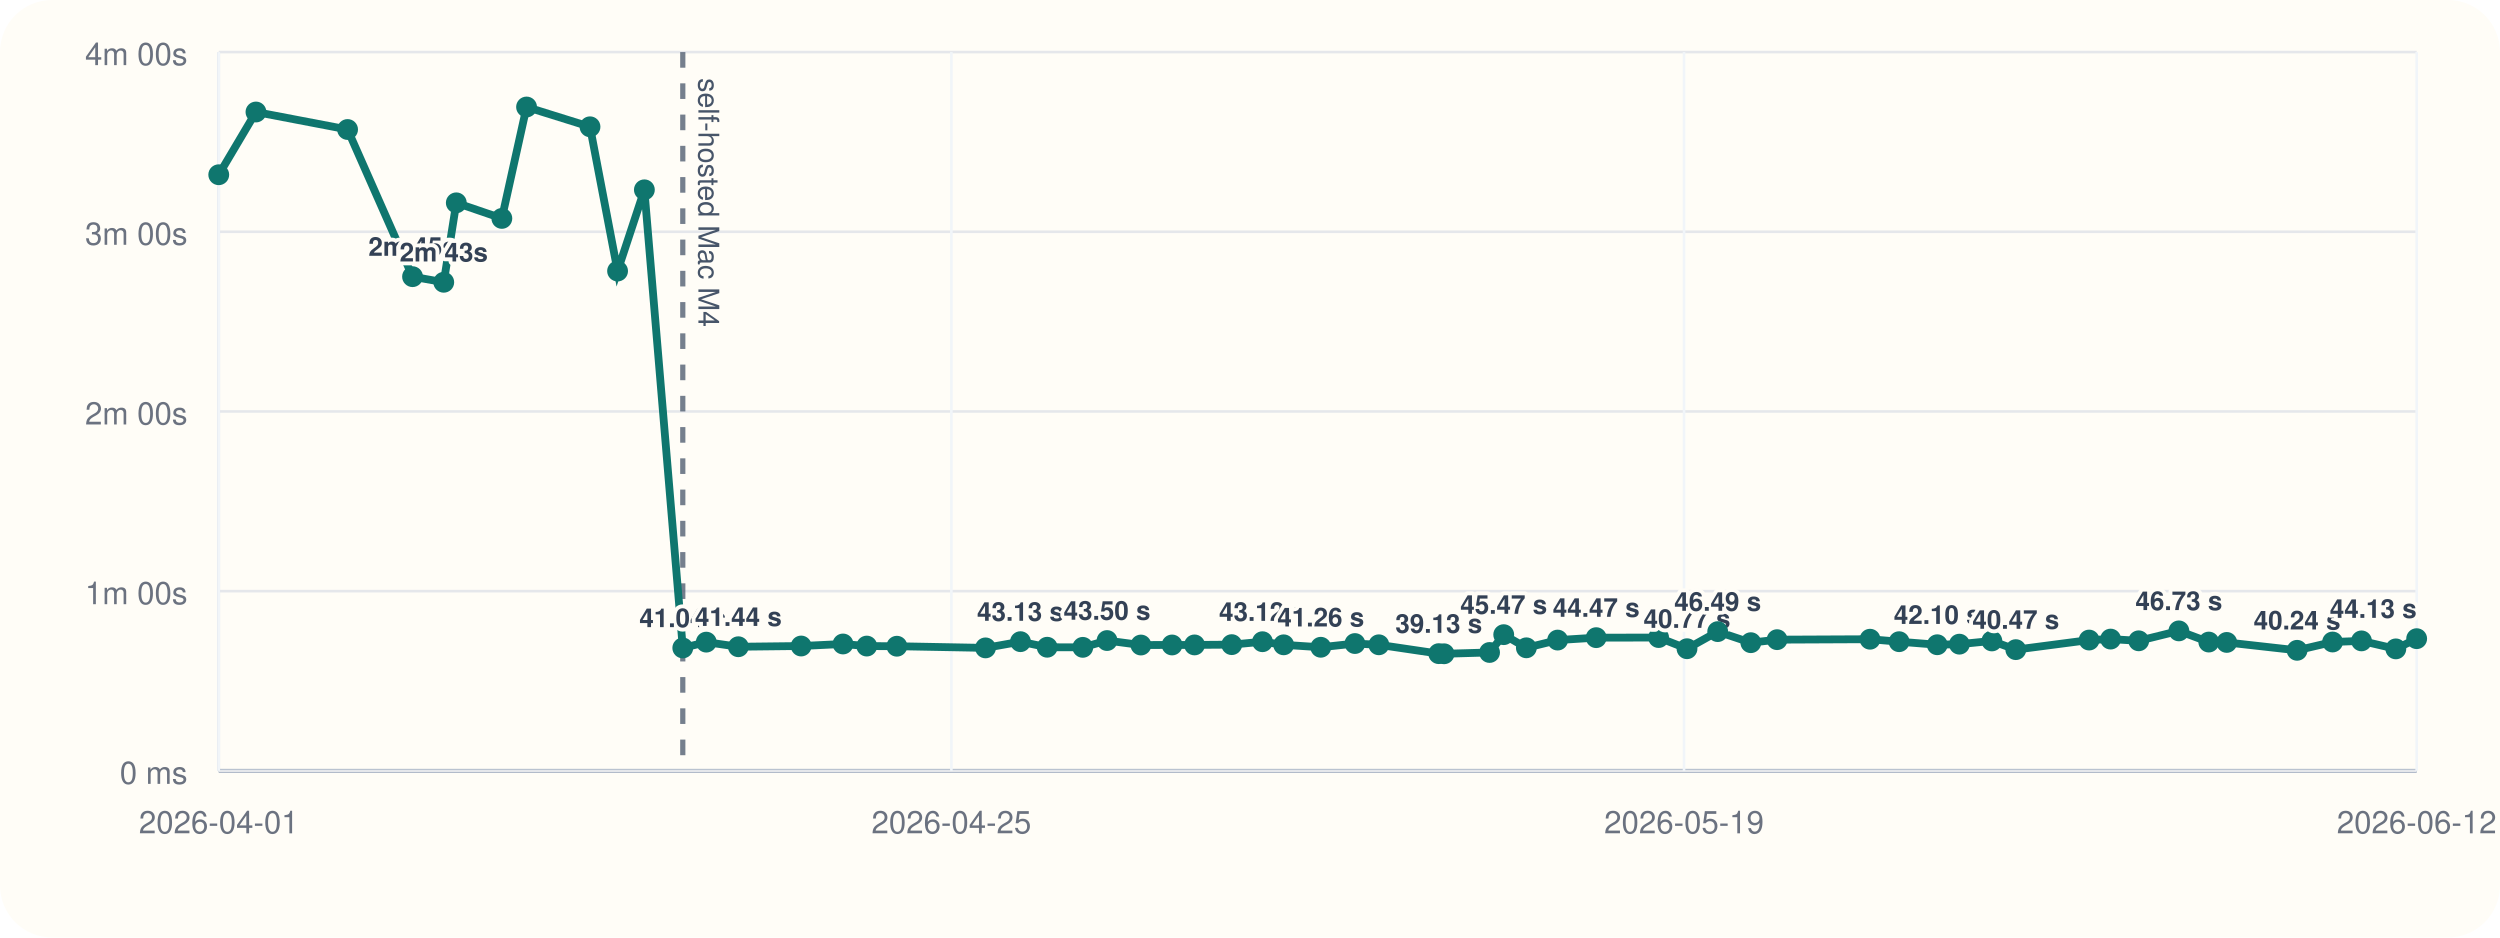
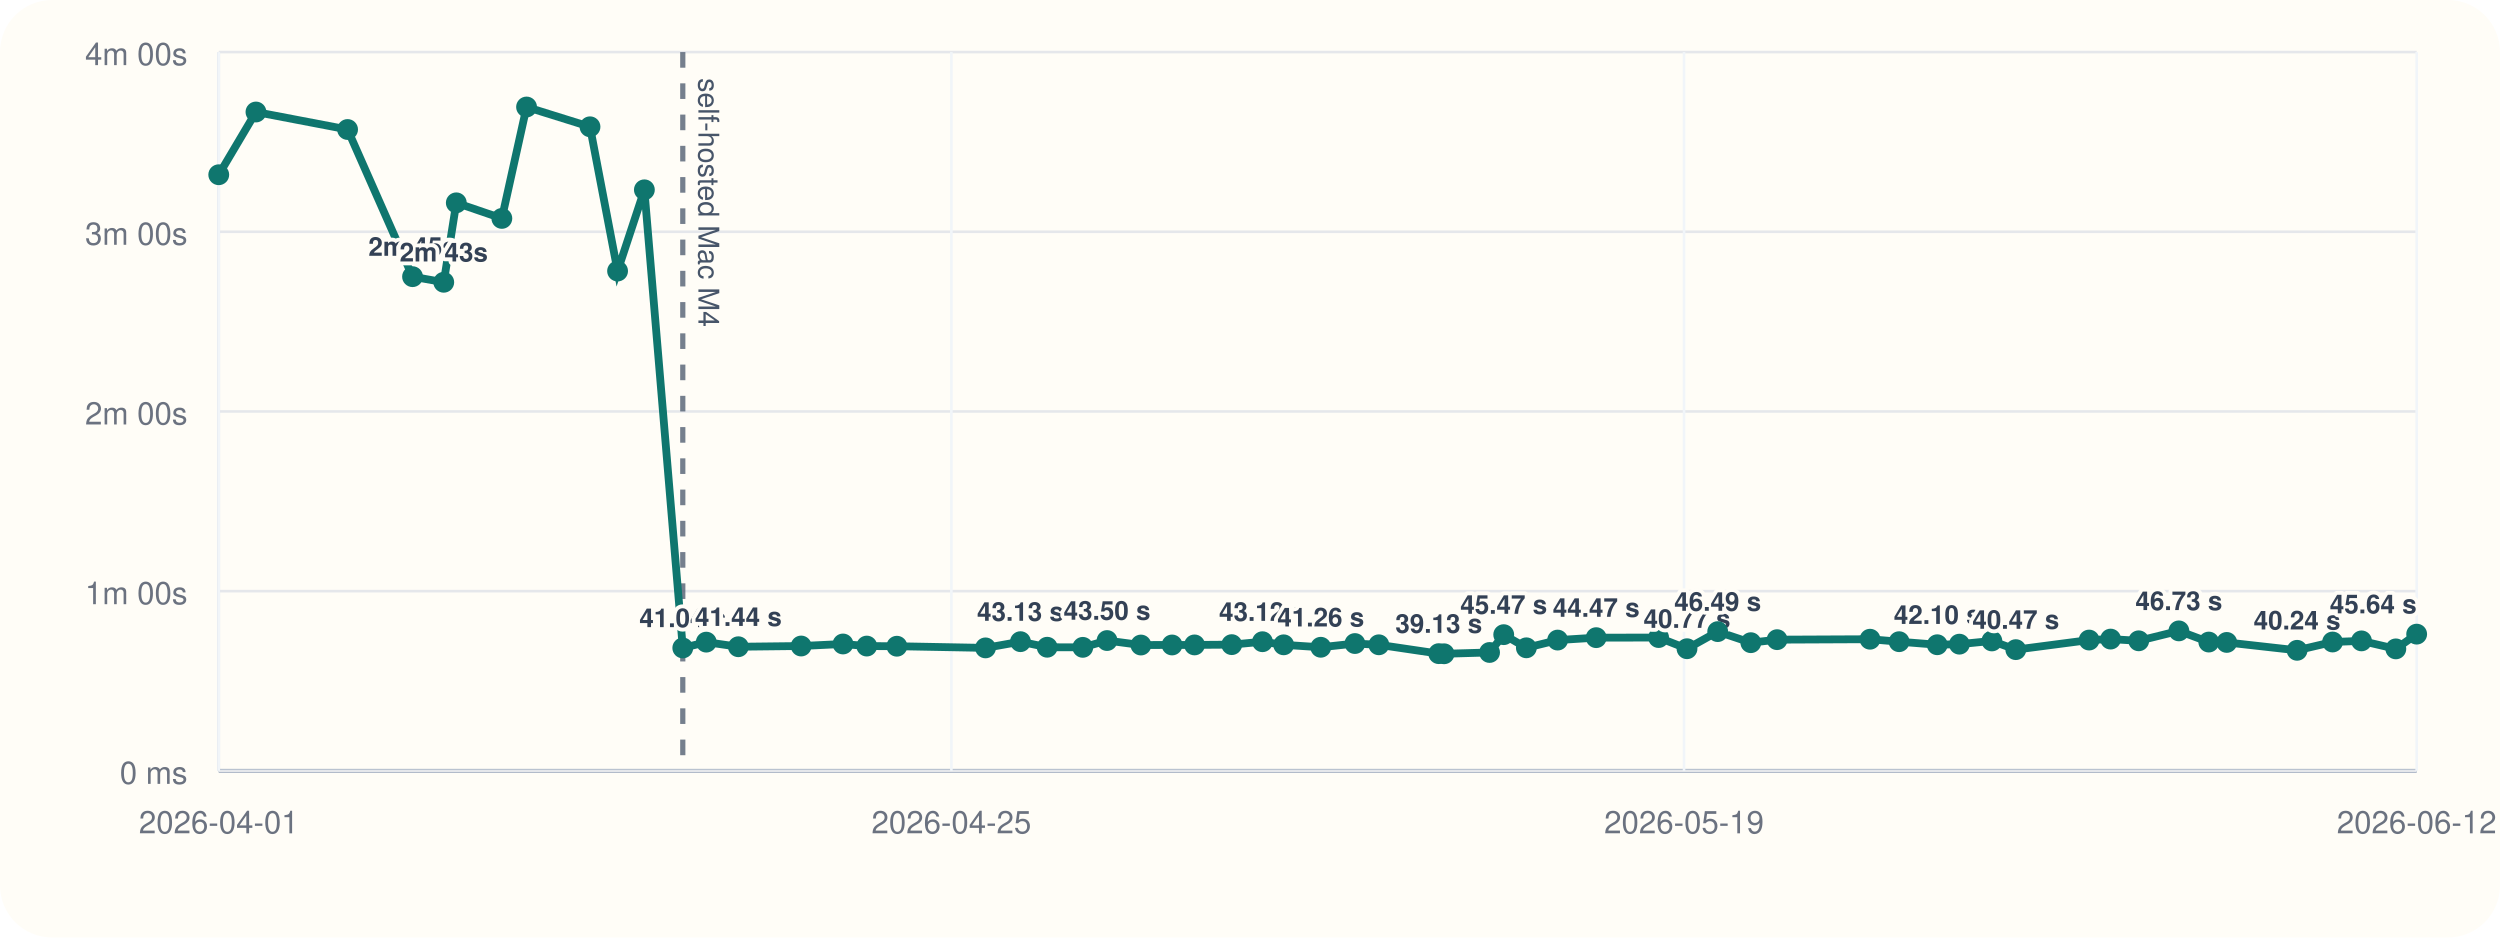
<svg xmlns="http://www.w3.org/2000/svg" viewBox="0 0 960 360">
  <rect width="960" height="360" rx="20" fill="#fffdf7" />
  <line x1="84" y1="296" x2="928" y2="296" stroke="#cbd5e1" stroke-width="1" />
  <line x1="84" y1="20" x2="84" y2="296" stroke="#cbd5e1" stroke-width="1" />
  <line x1="84" y1="296.00" x2="928" y2="296.00" stroke="#94a3b8" stroke-width="1.5" />
  <line x1="84" y1="296.00" x2="928" y2="296.00" stroke="#e5e7eb" stroke-width="1" />
  <text x="72" y="301.00" text-anchor="end" font-size="12" font-family="Helvetica, Arial, sans-serif" fill="#6b7280">0 ms</text>
  <line x1="84" y1="227.00" x2="928" y2="227.00" stroke="#e5e7eb" stroke-width="1" />
  <text x="72" y="232.00" text-anchor="end" font-size="12" font-family="Helvetica, Arial, sans-serif" fill="#6b7280">1m 00s</text>
  <line x1="84" y1="158.00" x2="928" y2="158.00" stroke="#e5e7eb" stroke-width="1" />
  <text x="72" y="163.00" text-anchor="end" font-size="12" font-family="Helvetica, Arial, sans-serif" fill="#6b7280">2m 00s</text>
  <line x1="84" y1="89.00" x2="928" y2="89.00" stroke="#e5e7eb" stroke-width="1" />
  <text x="72" y="94.00" text-anchor="end" font-size="12" font-family="Helvetica, Arial, sans-serif" fill="#6b7280">3m 00s</text>
  <line x1="84" y1="20.00" x2="928" y2="20.00" stroke="#e5e7eb" stroke-width="1" />
  <text x="72" y="25.00" text-anchor="end" font-size="12" font-family="Helvetica, Arial, sans-serif" fill="#6b7280">4m 00s</text>
  <line x1="84.00" y1="20" x2="84.00" y2="296" stroke="#f1f5f9" stroke-width="1" />
  <text x="84.00" y="320" text-anchor="middle" font-size="12" font-family="Helvetica, Arial, sans-serif" fill="#6b7280">2026-04-01</text>
  <line x1="365.33" y1="20" x2="365.33" y2="296" stroke="#f1f5f9" stroke-width="1" />
  <text x="365.33" y="320" text-anchor="middle" font-size="12" font-family="Helvetica, Arial, sans-serif" fill="#6b7280">2026-04-25</text>
  <line x1="646.67" y1="20" x2="646.67" y2="296" stroke="#f1f5f9" stroke-width="1" />
  <text x="646.67" y="320" text-anchor="middle" font-size="12" font-family="Helvetica, Arial, sans-serif" fill="#6b7280">2026-05-19</text>
  <line x1="928.00" y1="20" x2="928.00" y2="296" stroke="#f1f5f9" stroke-width="1" />
  <text x="928.00" y="320" text-anchor="middle" font-size="12" font-family="Helvetica, Arial, sans-serif" fill="#6b7280">2026-06-12</text>
  <line x1="262.19" y1="20" x2="262.19" y2="296" stroke="#475569" stroke-width="2" stroke-dasharray="6 6" opacity="0.75" />
  <text x="268.19" y="30" transform="rotate(90 268.19 30)" font-size="11" font-family="Helvetica, Arial, sans-serif" fill="#475569">self-hosted Mac M4</text>
-   <polyline fill="none" stroke="#0f766e" stroke-width="3" points="84.00,67.10 98.29,43.01 133.47,49.73 158.42,106.24 170.40,108.39 175.22,77.89 192.71,83.87 202.20,41.09 226.56,48.69 237.15,104.08 247.44,72.89 262.19,248.81 271.21,246.58 283.53,248.35 307.64,248.07 323.71,247.29 332.84,248.09 344.40,248.15 378.44,248.79 391.86,246.40 402.12,248.54 415.79,248.58 425.11,245.97 438.11,247.69 450.07,247.67 458.70,247.65 472.99,247.54 484.79,246.42 492.93,247.61 507.18,248.55 520.29,247.12 529.48,247.60 552.48,251.00 554.52,251.05 571.99,250.55 577.43,243.71 586.12,248.76 598.13,245.79 612.94,244.86 636.91,244.82 647.81,249.11 659.60,242.54 672.32,246.79 682.40,245.63 718.09,245.46 729.26,246.41 743.90,247.58 752.41,247.36 764.88,246.12 774.07,249.46 802.22,245.78 810.47,245.41 821.27,246.07 836.69,242.26 848.18,246.55 855.07,246.69 882.08,249.72 895.71,246.53 906.81,246.10 920.00,249.17 928.00,245.25" />
+   <polyline fill="none" stroke="#0f766e" stroke-width="3" points="84.00,67.10 98.29,43.01 133.47,49.73 158.42,106.24 170.40,108.39 175.22,77.89 192.71,83.87 202.20,41.09 226.56,48.69 237.15,104.08 247.44,72.89 262.19,248.81 271.21,246.58 283.53,248.35 307.64,248.07 323.71,247.29 332.84,248.09 344.40,248.15 378.44,248.79 391.86,246.40 402.12,248.54 415.79,248.58 425.11,245.97 438.11,247.69 450.07,247.67 458.70,247.65 472.99,247.54 484.79,246.42 492.93,247.61 507.18,248.55 520.29,247.12 529.48,247.60 552.48,251.00 554.52,251.05 571.99,250.55 577.43,243.71 586.12,248.76 598.13,245.79 612.94,244.86 636.91,244.82 647.81,249.11 659.60,242.54 672.32,246.79 682.40,245.63 718.09,245.46 729.26,246.41 743.90,247.58 752.41,247.36 764.88,246.12 774.07,249.46 802.22,245.78 810.47,245.41 821.27,246.07 836.69,242.26 848.18,246.55 855.07,246.69 882.08,249.72 895.71,246.53 906.81,246.10 920.00,249.17 928.00,243.51" />
  <circle cx="84.00" cy="67.10" r="4" fill="#0f766e" />
  <circle cx="98.29" cy="43.01" r="4" fill="#0f766e" />
  <circle cx="133.47" cy="49.73" r="4" fill="#0f766e" />
  <circle cx="158.42" cy="106.24" r="4" fill="#0f766e" />
  <text x="158.42" y="98.24" text-anchor="middle" font-size="10" font-family="Helvetica, Arial, sans-serif" font-weight="600" paint-order="stroke" stroke="#fffdf7" stroke-width="3" stroke-linejoin="round" fill="#334155">2m 45s</text>
  <circle cx="170.40" cy="108.39" r="4" fill="#0f766e" />
  <text x="170.40" y="100.39" text-anchor="middle" font-size="10" font-family="Helvetica, Arial, sans-serif" font-weight="600" paint-order="stroke" stroke="#fffdf7" stroke-width="3" stroke-linejoin="round" fill="#334155">2m 43s</text>
  <circle cx="175.22" cy="77.89" r="4" fill="#0f766e" />
  <circle cx="192.71" cy="83.87" r="4" fill="#0f766e" />
  <circle cx="202.20" cy="41.09" r="4" fill="#0f766e" />
  <circle cx="226.56" cy="48.69" r="4" fill="#0f766e" />
  <circle cx="237.15" cy="104.08" r="4" fill="#0f766e" />
  <circle cx="247.44" cy="72.89" r="4" fill="#0f766e" />
  <circle cx="262.19" cy="248.81" r="4" fill="#0f766e" />
  <text x="262.19" y="240.81" text-anchor="middle" font-size="10" font-family="Helvetica, Arial, sans-serif" font-weight="600" paint-order="stroke" stroke="#fffdf7" stroke-width="3" stroke-linejoin="round" fill="#334155">41.04 s</text>
  <circle cx="271.21" cy="246.58" r="4" fill="#0f766e" />
  <circle cx="283.53" cy="248.35" r="4" fill="#0f766e" />
  <text x="283.53" y="240.35" text-anchor="middle" font-size="10" font-family="Helvetica, Arial, sans-serif" font-weight="600" paint-order="stroke" stroke="#fffdf7" stroke-width="3" stroke-linejoin="round" fill="#334155">41.44 s</text>
  <circle cx="307.64" cy="248.07" r="4" fill="#0f766e" />
  <circle cx="323.71" cy="247.29" r="4" fill="#0f766e" />
  <circle cx="332.84" cy="248.09" r="4" fill="#0f766e" />
  <circle cx="344.40" cy="248.15" r="4" fill="#0f766e" />
  <circle cx="378.44" cy="248.79" r="4" fill="#0f766e" />
  <circle cx="391.86" cy="246.40" r="4" fill="#0f766e" />
  <text x="391.86" y="238.40" text-anchor="middle" font-size="10" font-family="Helvetica, Arial, sans-serif" font-weight="600" paint-order="stroke" stroke="#fffdf7" stroke-width="3" stroke-linejoin="round" fill="#334155">43.13 s</text>
  <circle cx="402.12" cy="248.54" r="4" fill="#0f766e" />
  <circle cx="415.79" cy="248.58" r="4" fill="#0f766e" />
  <circle cx="425.11" cy="245.97" r="4" fill="#0f766e" />
  <text x="425.11" y="237.97" text-anchor="middle" font-size="10" font-family="Helvetica, Arial, sans-serif" font-weight="600" paint-order="stroke" stroke="#fffdf7" stroke-width="3" stroke-linejoin="round" fill="#334155">43.50 s</text>
  <circle cx="438.11" cy="247.69" r="4" fill="#0f766e" />
  <circle cx="450.07" cy="247.67" r="4" fill="#0f766e" />
  <circle cx="458.70" cy="247.65" r="4" fill="#0f766e" />
  <circle cx="472.99" cy="247.54" r="4" fill="#0f766e" />
  <circle cx="484.79" cy="246.42" r="4" fill="#0f766e" />
  <text x="484.79" y="238.42" text-anchor="middle" font-size="10" font-family="Helvetica, Arial, sans-serif" font-weight="600" paint-order="stroke" stroke="#fffdf7" stroke-width="3" stroke-linejoin="round" fill="#334155">43.12 s</text>
  <circle cx="492.93" cy="247.61" r="4" fill="#0f766e" />
  <circle cx="507.18" cy="248.55" r="4" fill="#0f766e" />
  <text x="507.18" y="240.55" text-anchor="middle" font-size="10" font-family="Helvetica, Arial, sans-serif" font-weight="600" paint-order="stroke" stroke="#fffdf7" stroke-width="3" stroke-linejoin="round" fill="#334155">41.26 s</text>
  <circle cx="520.29" cy="247.12" r="4" fill="#0f766e" />
  <circle cx="529.48" cy="247.60" r="4" fill="#0f766e" />
  <circle cx="552.48" cy="251.00" r="4" fill="#0f766e" />
  <text x="552.48" y="243.00" text-anchor="middle" font-size="10" font-family="Helvetica, Arial, sans-serif" font-weight="600" paint-order="stroke" stroke="#fffdf7" stroke-width="3" stroke-linejoin="round" fill="#334155">39.13 s</text>
  <circle cx="554.52" cy="251.05" r="4" fill="#0f766e" />
  <circle cx="571.99" cy="250.55" r="4" fill="#0f766e" />
  <circle cx="577.43" cy="243.71" r="4" fill="#0f766e" />
  <text x="577.43" y="235.71" text-anchor="middle" font-size="10" font-family="Helvetica, Arial, sans-serif" font-weight="600" paint-order="stroke" stroke="#fffdf7" stroke-width="3" stroke-linejoin="round" fill="#334155">45.47 s</text>
  <circle cx="586.12" cy="248.76" r="4" fill="#0f766e" />
  <circle cx="598.13" cy="245.79" r="4" fill="#0f766e" />
  <circle cx="612.94" cy="244.86" r="4" fill="#0f766e" />
  <text x="612.94" y="236.86" text-anchor="middle" font-size="10" font-family="Helvetica, Arial, sans-serif" font-weight="600" paint-order="stroke" stroke="#fffdf7" stroke-width="3" stroke-linejoin="round" fill="#334155">44.47 s</text>
  <circle cx="636.91" cy="244.82" r="4" fill="#0f766e" />
  <circle cx="647.81" cy="249.11" r="4" fill="#0f766e" />
  <text x="647.81" y="241.11" text-anchor="middle" font-size="10" font-family="Helvetica, Arial, sans-serif" font-weight="600" paint-order="stroke" stroke="#fffdf7" stroke-width="3" stroke-linejoin="round" fill="#334155">40.77 s</text>
  <circle cx="659.60" cy="242.54" r="4" fill="#0f766e" />
  <text x="659.60" y="234.54" text-anchor="middle" font-size="10" font-family="Helvetica, Arial, sans-serif" font-weight="600" paint-order="stroke" stroke="#fffdf7" stroke-width="3" stroke-linejoin="round" fill="#334155">46.49 s</text>
  <circle cx="672.32" cy="246.79" r="4" fill="#0f766e" />
  <circle cx="682.40" cy="245.63" r="4" fill="#0f766e" />
  <circle cx="718.09" cy="245.46" r="4" fill="#0f766e" />
  <circle cx="729.26" cy="246.41" r="4" fill="#0f766e" />
  <circle cx="743.90" cy="247.58" r="4" fill="#0f766e" />
  <text x="743.90" y="239.58" text-anchor="middle" font-size="10" font-family="Helvetica, Arial, sans-serif" font-weight="600" paint-order="stroke" stroke="#fffdf7" stroke-width="3" stroke-linejoin="round" fill="#334155">42.10 s</text>
  <circle cx="752.41" cy="247.36" r="4" fill="#0f766e" />
  <circle cx="764.88" cy="246.12" r="4" fill="#0f766e" />
  <circle cx="774.07" cy="249.46" r="4" fill="#0f766e" />
  <text x="774.07" y="241.46" text-anchor="middle" font-size="10" font-family="Helvetica, Arial, sans-serif" font-weight="600" paint-order="stroke" stroke="#fffdf7" stroke-width="3" stroke-linejoin="round" fill="#334155">40.47 s</text>
  <circle cx="802.22" cy="245.78" r="4" fill="#0f766e" />
  <circle cx="810.47" cy="245.41" r="4" fill="#0f766e" />
  <circle cx="821.27" cy="246.07" r="4" fill="#0f766e" />
  <circle cx="836.69" cy="242.26" r="4" fill="#0f766e" />
  <text x="836.69" y="234.26" text-anchor="middle" font-size="10" font-family="Helvetica, Arial, sans-serif" font-weight="600" paint-order="stroke" stroke="#fffdf7" stroke-width="3" stroke-linejoin="round" fill="#334155">46.73 s</text>
  <circle cx="848.18" cy="246.55" r="4" fill="#0f766e" />
  <circle cx="855.07" cy="246.69" r="4" fill="#0f766e" />
  <circle cx="882.08" cy="249.72" r="4" fill="#0f766e" />
  <text x="882.08" y="241.72" text-anchor="middle" font-size="10" font-family="Helvetica, Arial, sans-serif" font-weight="600" paint-order="stroke" stroke="#fffdf7" stroke-width="3" stroke-linejoin="round" fill="#334155">40.24 s</text>
  <circle cx="895.71" cy="246.53" r="4" fill="#0f766e" />
  <circle cx="906.81" cy="246.10" r="4" fill="#0f766e" />
  <circle cx="920.00" cy="249.17" r="4" fill="#0f766e" />
-   <circle cx="928.00" cy="245.25" r="4" fill="#0f766e" />
-   <text x="928.00" y="237.25" text-anchor="end" font-size="10" font-family="Helvetica, Arial, sans-serif" font-weight="600" paint-order="stroke" stroke="#fffdf7" stroke-width="3" stroke-linejoin="round" fill="#334155">44.13 s</text>
+   <circle cx="928.00" cy="243.51" r="4" fill="#0f766e" />
+   <text x="928.00" y="235.51" text-anchor="end" font-size="10" font-family="Helvetica, Arial, sans-serif" font-weight="600" paint-order="stroke" stroke="#fffdf7" stroke-width="3" stroke-linejoin="round" fill="#334155">45.64 s</text>
</svg>
